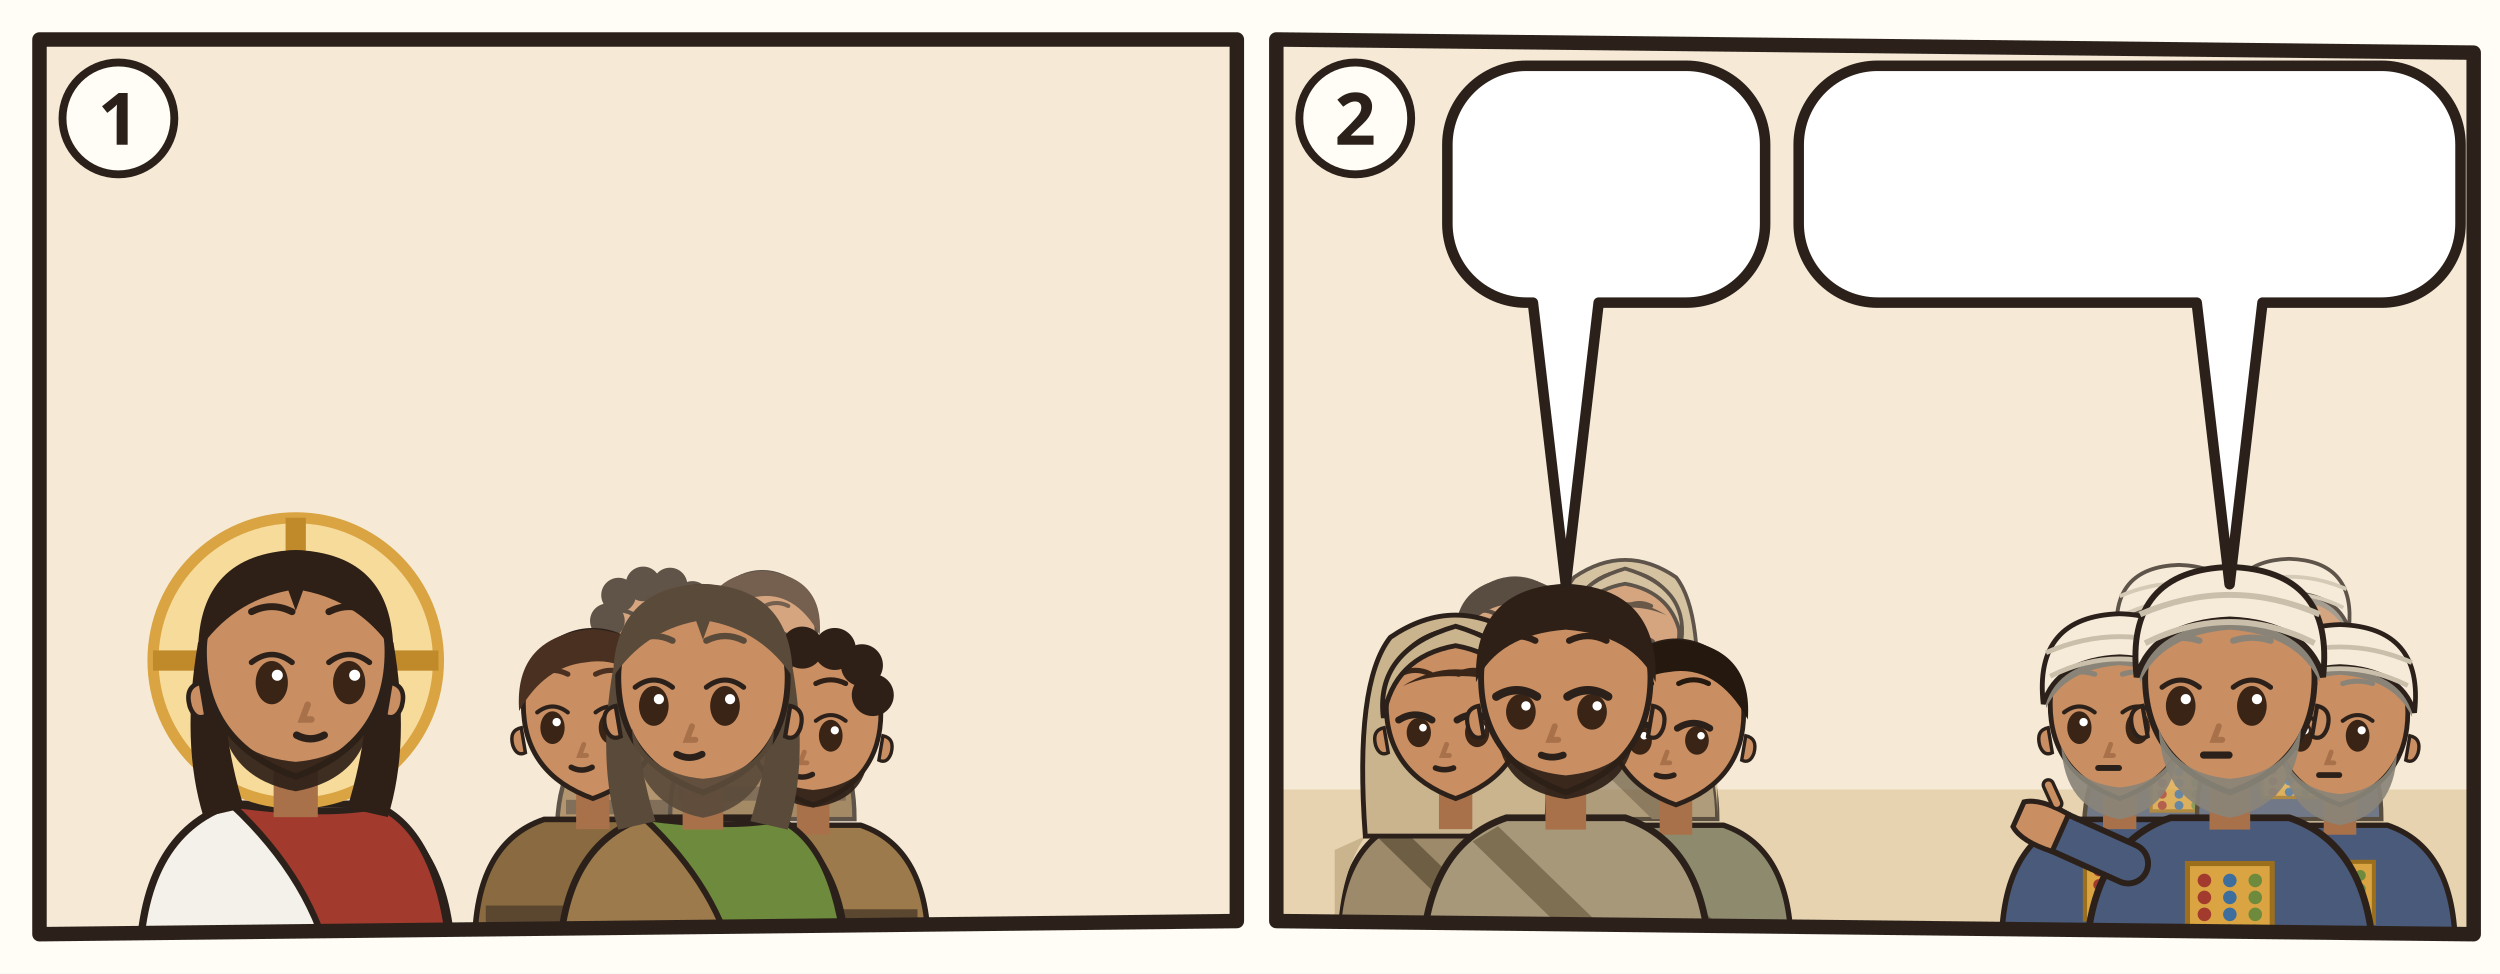
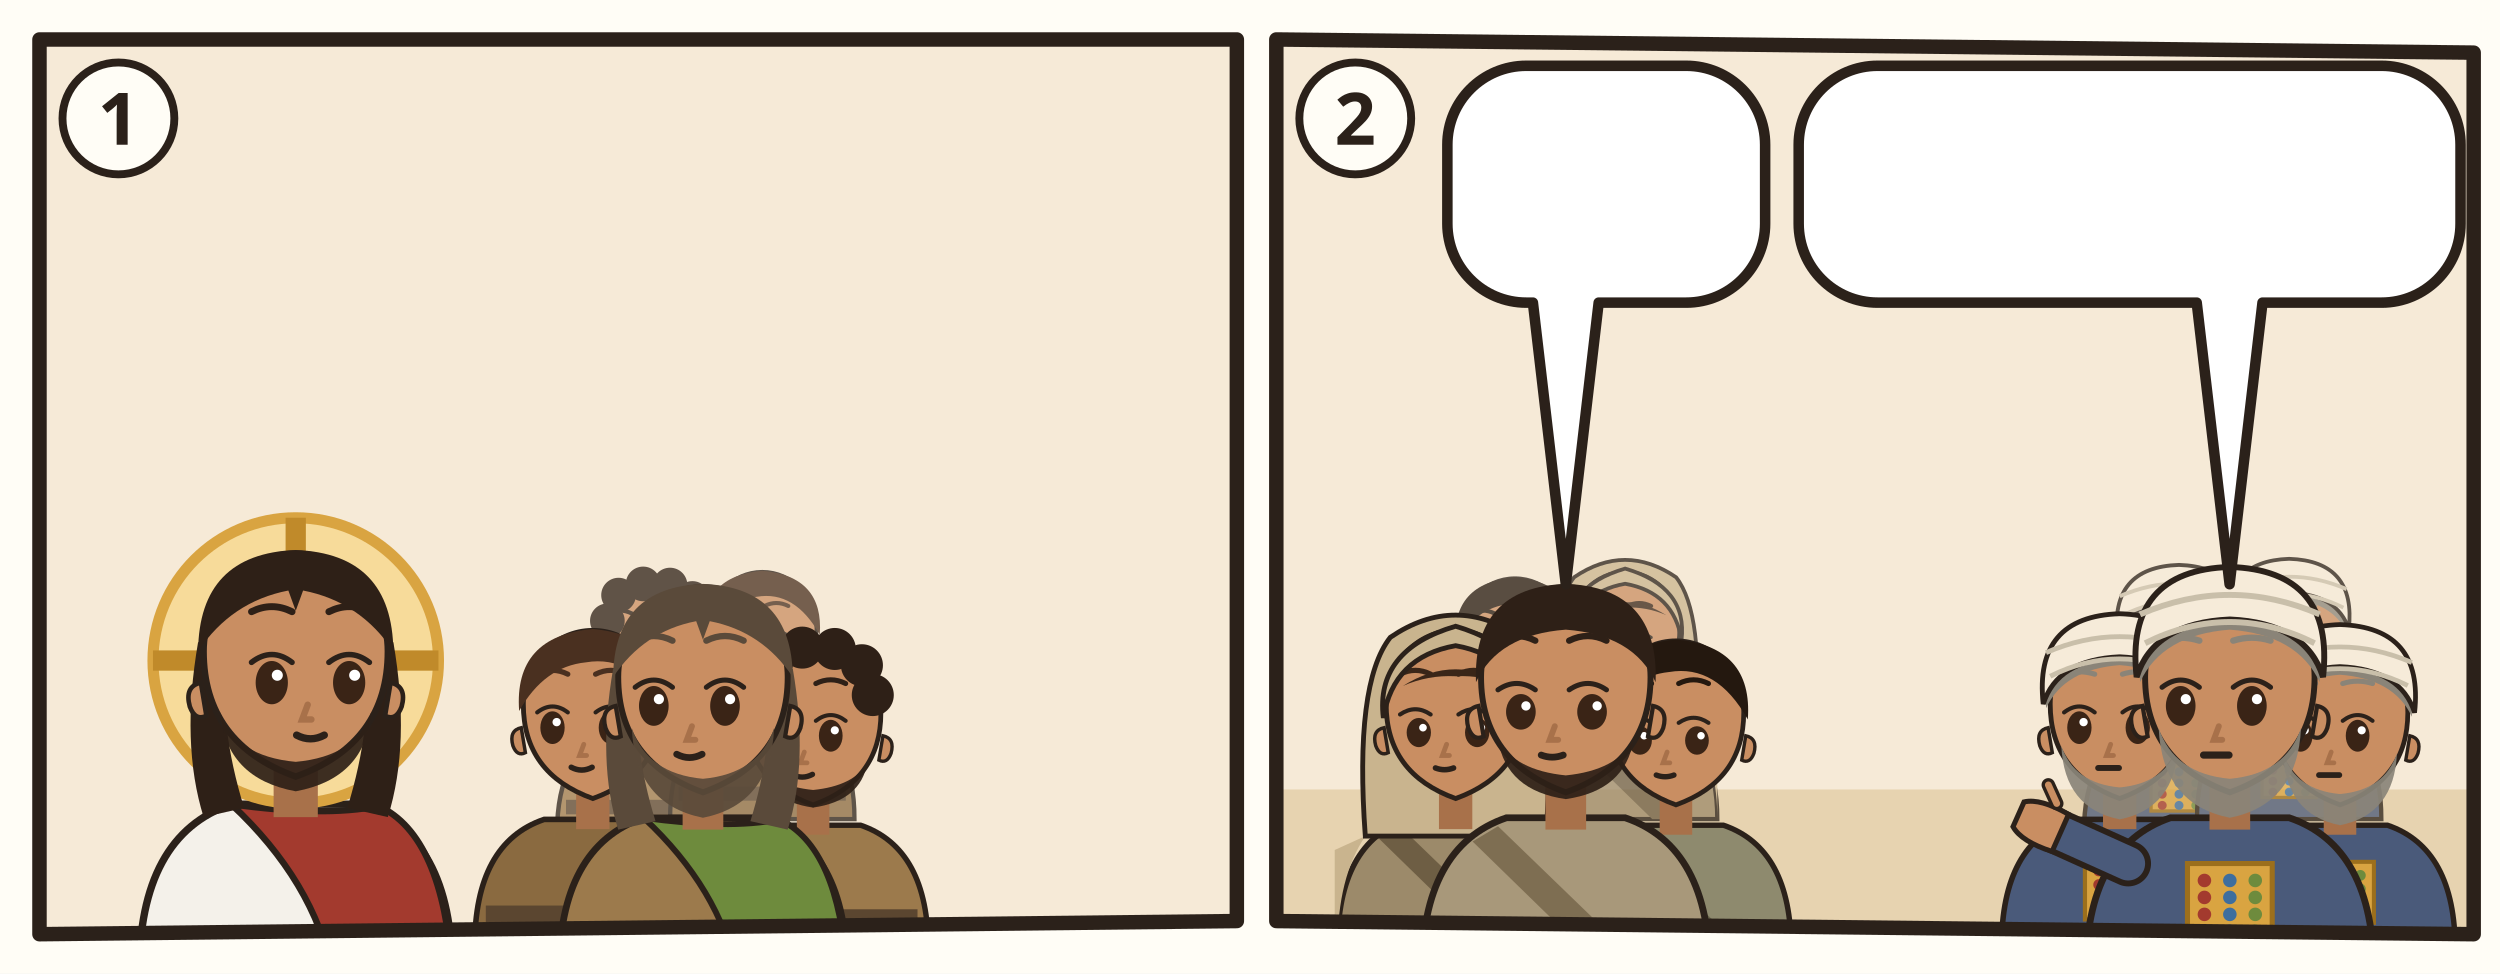
<svg xmlns="http://www.w3.org/2000/svg" viewBox="0 0 380 148">
  <rect width="380" height="148" fill="#FFFDF6" />
  <g transform="translate(4 4)">
    <clipPath id="an-cp-jhn-011-054-057-1">
      <polygon points="2,2 184,2 184,136 2,138" />
    </clipPath>
    <g clip-path="url(#an-cp-jhn-011-054-057-1)">
      <polygon points="2,2 184,2 184,136 2,138" fill="#F6EAD7" />
      <use href="#an-wueste" x="0" y="70" width="186" height="70" />
      <use href="#an-haus" x="116" y="43" width="66" height="59" opacity=".6" />
      <g transform="translate(40.95 96.4) scale(1.4)">
        <path d="M-17 34Q-17 19-7 15.6L7 15.6Q17 19 17 34z" fill="#F4F1EA" stroke="#2B211A" stroke-width=".8" />
        <path d="M-7 15.6Q3 17 9 15.8Q16 19 17 34L4 34Q2 24-7 15.6z" fill="#A33A2E" stroke="#2B211A" stroke-width=".7" />
        <circle r="15.5" fill="#F7DB9A" stroke="#D9A441" stroke-width="1.2" />
        <path d="M0-15.5v5M-15.5 0h5M15.5 0h-5" stroke="#C08A2A" stroke-width="2.2" />
        <path d="M-10.6 -2Q-12.5 9-10 17L-5.6 16Q-8.4 7-7.6-1z M10.6 -2Q12.5 9 10 17L5.6 16Q8.4 7 7.6-1z" fill="#2E2017" />
        <path d="M-2.4 11h4.8v6h-4.8z" fill="#A8714A" />
        <path d="M-10 -1Q-10 9 0 12.6Q10 9 10 -1A10 10.6 0 0 0 -10 -1z" fill="#C98E62" stroke="#2B211A" stroke-width=".7" />
        <path d="M10.3 2.4q1.8.4 1.2 2.6-.6 1.6-1.8 1z M-10.3 2.4q-1.8.4-1.2 2.6.6 1.6 1.8 1z" fill="#C98E62" stroke="#2B211A" stroke-width=".5" />
        <path d="M-8.2 5.6Q-7.6 12.8 0 14.2Q7.6 12.8 8.2 5.6Q6.6 10.4 0 11Q-6.6 10.4-8.2 5.6z" fill="#2E2017" opacity=".92" />
        <ellipse cx="-2.6" cy="2.4" rx="1.75" ry="2.35" fill="#3A2416" />
        <path d="M-4.8 0.2Q-2.6 -1.5 -0.4 0.2" fill="none" stroke="#2B211A" stroke-width=".6" stroke-linecap="round" />
        <circle cx="-2.0" cy="1.6" r=".6" fill="#FFF" />
        <ellipse cx="5.8" cy="2.4" rx="1.75" ry="2.35" fill="#3A2416" />
        <path d="M3.6 0.2Q5.8 -1.5 8.0 0.2" fill="none" stroke="#2B211A" stroke-width=".6" stroke-linecap="round" />
        <circle cx="6.4" cy="1.6" r=".6" fill="#FFF" />
        <path d="M-4.8 -5.3Q-2.6 -6.4 -0.4 -5.3M3.6 -5.3Q5.8 -6.4 8.0 -5.3" fill="none" stroke="#2E2017" stroke-width=".75" stroke-linecap="round" />
        <path d="M1.3 4.8l-.6 1.6h1" fill="none" stroke="#A8714A" stroke-width=".7" stroke-linecap="round" />
        <path d="M0.1 8.1Q1.6 8.9 3.1 8.1" fill="none" stroke="#2B211A" stroke-width=".8" stroke-linecap="round" />
        <path d="M-10.6-1Q-10.5-11.6 0-12Q10.5-11.6 10.6-1Q7-6.4 .8-7.6L0-5.4-.8-7.6Q-7-6.4-10.6-1z" fill="#2E2017" />
      </g>
      <g opacity=".75">
        <g transform="translate(95.122 93.768) scale(0.85008)">
          <path d="M-17 34Q-17 19-7 15.6L7 15.6Q17 19 17 34z" fill="#9C7A4C" stroke="#2B211A" stroke-width=".8" />
          <path d="M-15.4 28h30.8v2.6h-30.8z" fill="#5B4630" />
          <path d="M-2.4 11h4.8v6h-4.8z" fill="#A8714A" />
          <path d="M-10 -1Q-10 9 0 12.6Q10 9 10 -1A10 10.6 0 0 0 -10 -1z" fill="#C98E62" stroke="#2B211A" stroke-width=".7" />
          <path d="M10.3 2.4q1.8.4 1.2 2.6-.6 1.6-1.8 1z M-10.3 2.4q-1.8.4-1.2 2.6.6 1.6 1.8 1z" fill="#C98E62" stroke="#2B211A" stroke-width=".5" />
          <path d="M-8 6.4Q-7 12 0 13Q7 12 8 6.4Q6 9.8 0 10.4Q-6 9.8-8 6.4z" fill="#2E2017" opacity=".92" />
          <ellipse cx="-5.8" cy="2.4" rx="1.75" ry="2.35" fill="#3A2416" />
          <path d="M-8.0 0.2Q-5.8 -1.5 -3.6 0.2" fill="none" stroke="#2B211A" stroke-width=".6" stroke-linecap="round" />
          <circle cx="-5.2" cy="1.6" r=".6" fill="#FFF" />
          <ellipse cx="2.6" cy="2.4" rx="1.75" ry="2.35" fill="#3A2416" />
          <path d="M0.4 0.2Q2.6 -1.5 4.8 0.2" fill="none" stroke="#2B211A" stroke-width=".6" stroke-linecap="round" />
          <circle cx="3.2" cy="1.6" r=".6" fill="#FFF" />
          <path d="M-8.0 -5.3Q-5.8 -6.4 -3.6 -5.3M0.4 -5.3Q2.6 -6.4 4.8 -5.3" fill="none" stroke="#2E2017" stroke-width=".75" stroke-linecap="round" />
          <path d="M-1.3 4.8l-.6 1.6h1" fill="none" stroke="#A8714A" stroke-width=".7" stroke-linecap="round" />
          <path d="M-3.1 8.1Q-1.6 8.9 -0.1 8.1" fill="none" stroke="#2B211A" stroke-width=".8" stroke-linecap="round" />
          <circle cx="-8" cy="-4" r="3.1" fill="#2E2017" />
          <circle cx="-6" cy="-8.6" r="3.1" fill="#2E2017" />
          <circle cx="-1.6" cy="-10.6" r="3.1" fill="#2E2017" />
          <circle cx="3.2" cy="-10.4" r="3.1" fill="#2E2017" />
          <circle cx="7.2" cy="-8" r="3.1" fill="#2E2017" />
          <circle cx="8.8" cy="-3.6" r="3.1" fill="#2E2017" />
        </g>
        <g transform="translate(111.866 92.48) scale(0.82432)">
          <path d="M-17 34Q-17 19-7 15.6L7 15.6Q17 19 17 34z" fill="#8A6A40" stroke="#2B211A" stroke-width=".8" />
          <path d="M-15.4 28h30.8v2.6h-30.8z" fill="#5B4630" />
          <path d="M-2.4 11h4.8v6h-4.8z" fill="#A8714A" />
          <path d="M-10 -1Q-10 9 0 12.6Q10 9 10 -1A10 10.6 0 0 0 -10 -1z" fill="#C98E62" stroke="#2B211A" stroke-width=".7" />
          <path d="M10.3 2.4q1.8.4 1.2 2.6-.6 1.6-1.8 1z M-10.3 2.4q-1.8.4-1.2 2.6.6 1.6 1.8 1z" fill="#C98E62" stroke="#2B211A" stroke-width=".5" />
          <ellipse cx="-5.8" cy="2.4" rx="1.75" ry="2.35" fill="#3A2416" />
          <path d="M-8.0 0.2Q-5.8 -1.5 -3.6 0.2" fill="none" stroke="#2B211A" stroke-width=".6" stroke-linecap="round" />
          <circle cx="-5.2" cy="1.6" r=".6" fill="#FFF" />
          <ellipse cx="2.6" cy="2.4" rx="1.75" ry="2.35" fill="#3A2416" />
          <path d="M0.4 0.2Q2.6 -1.5 4.8 0.2" fill="none" stroke="#2B211A" stroke-width=".6" stroke-linecap="round" />
          <circle cx="3.2" cy="1.6" r=".6" fill="#FFF" />
          <path d="M-8.0 -5.3Q-5.8 -6.4 -3.6 -5.3M0.4 -5.3Q2.6 -6.4 4.8 -5.3" fill="none" stroke="#4A3020" stroke-width=".75" stroke-linecap="round" />
          <path d="M-1.3 4.8l-.6 1.6h1" fill="none" stroke="#A8714A" stroke-width=".7" stroke-linecap="round" />
          <path d="M-3.1 8.1Q-1.6 8.9 -0.1 8.1" fill="none" stroke="#2B211A" stroke-width=".8" stroke-linecap="round" />
          <path d="M-10.6 0Q-11.4-10.8 0-11.8Q11.4-10.8 10.6 0Q6-8.2-1-7Q-7-6.4-10.6 0z" fill="#4A3020" />
        </g>
      </g>
      <g transform="translate(86.106 104.072) scale(1.05616)">
        <path d="M-17 34Q-17 19-7 15.6L7 15.6Q17 19 17 34z" fill="#8A6A40" stroke="#2B211A" stroke-width=".8" />
        <path d="M-15.4 28h30.8v2.6h-30.8z" fill="#5B4630" />
        <path d="M-2.4 11h4.8v6h-4.8z" fill="#A8714A" />
        <path d="M-10 -1Q-10 9 0 12.6Q10 9 10 -1A10 10.6 0 0 0 -10 -1z" fill="#C98E62" stroke="#2B211A" stroke-width=".7" />
        <path d="M10.3 2.4q1.8.4 1.2 2.6-.6 1.6-1.8 1z M-10.3 2.4q-1.8.4-1.2 2.6.6 1.6 1.8 1z" fill="#C98E62" stroke="#2B211A" stroke-width=".5" />
        <ellipse cx="-5.8" cy="2.4" rx="1.75" ry="2.35" fill="#3A2416" />
        <path d="M-8.0 0.2Q-5.8 -1.5 -3.6 0.2" fill="none" stroke="#2B211A" stroke-width=".6" stroke-linecap="round" />
        <circle cx="-5.2" cy="1.6" r=".6" fill="#FFF" />
        <ellipse cx="2.6" cy="2.4" rx="1.75" ry="2.35" fill="#3A2416" />
        <path d="M0.4 0.2Q2.6 -1.5 4.8 0.2" fill="none" stroke="#2B211A" stroke-width=".6" stroke-linecap="round" />
        <circle cx="3.2" cy="1.6" r=".6" fill="#FFF" />
        <path d="M-8.0 -5.3Q-5.8 -6.4 -3.6 -5.3M0.4 -5.3Q2.6 -6.4 4.8 -5.3" fill="none" stroke="#4A3020" stroke-width=".75" stroke-linecap="round" />
        <path d="M-1.3 4.8l-.6 1.6h1" fill="none" stroke="#A8714A" stroke-width=".7" stroke-linecap="round" />
        <path d="M-3.1 8.1Q-1.6 8.9 -0.1 8.1" fill="none" stroke="#2B211A" stroke-width=".8" stroke-linecap="round" />
        <path d="M-10.6 0Q-11.4-10.8 0-11.8Q11.4-10.8 10.6 0Q6-8.2-1-7Q-7-6.4-10.6 0z" fill="#4A3020" />
      </g>
      <g transform="translate(119.594 105.36) scale(1.0304)">
        <path d="M-17 34Q-17 19-7 15.6L7 15.6Q17 19 17 34z" fill="#9C7A4C" stroke="#2B211A" stroke-width=".8" />
        <path d="M-15.4 28h30.8v2.6h-30.8z" fill="#5B4630" />
        <path d="M-2.4 11h4.8v6h-4.8z" fill="#A8714A" />
        <path d="M-10 -1Q-10 9 0 12.6Q10 9 10 -1A10 10.6 0 0 0 -10 -1z" fill="#C98E62" stroke="#2B211A" stroke-width=".7" />
        <path d="M10.3 2.4q1.8.4 1.2 2.6-.6 1.6-1.8 1z M-10.3 2.4q-1.8.4-1.2 2.6.6 1.6 1.8 1z" fill="#C98E62" stroke="#2B211A" stroke-width=".5" />
        <path d="M-8 6.4Q-7 12 0 13Q7 12 8 6.4Q6 9.8 0 10.4Q-6 9.8-8 6.4z" fill="#2E2017" opacity=".92" />
        <ellipse cx="-5.8" cy="2.4" rx="1.75" ry="2.35" fill="#3A2416" />
        <path d="M-8.0 0.2Q-5.8 -1.5 -3.6 0.2" fill="none" stroke="#2B211A" stroke-width=".6" stroke-linecap="round" />
        <circle cx="-5.2" cy="1.6" r=".6" fill="#FFF" />
        <ellipse cx="2.6" cy="2.4" rx="1.75" ry="2.35" fill="#3A2416" />
        <path d="M0.4 0.2Q2.6 -1.5 4.8 0.2" fill="none" stroke="#2B211A" stroke-width=".6" stroke-linecap="round" />
        <circle cx="3.2" cy="1.6" r=".6" fill="#FFF" />
        <path d="M-8.0 -5.3Q-5.8 -6.4 -3.6 -5.3M0.4 -5.3Q2.6 -6.4 4.8 -5.3" fill="none" stroke="#2E2017" stroke-width=".75" stroke-linecap="round" />
        <path d="M-1.3 4.8l-.6 1.6h1" fill="none" stroke="#A8714A" stroke-width=".7" stroke-linecap="round" />
        <path d="M-3.1 8.1Q-1.6 8.9 -0.1 8.1" fill="none" stroke="#2B211A" stroke-width=".8" stroke-linecap="round" />
        <circle cx="-8" cy="-4" r="3.1" fill="#2E2017" />
        <circle cx="-6" cy="-8.6" r="3.1" fill="#2E2017" />
        <circle cx="-1.6" cy="-10.6" r="3.1" fill="#2E2017" />
        <circle cx="3.2" cy="-10.4" r="3.1" fill="#2E2017" />
        <circle cx="7.2" cy="-8" r="3.1" fill="#2E2017" />
        <circle cx="8.8" cy="-3.6" r="3.1" fill="#2E2017" />
      </g>
      <g transform="translate(102.85 100.208) scale(1.288)">
        <path d="M-17 34Q-17 19-7 15.6L7 15.6Q17 19 17 34z" fill="#9C7A4C" stroke="#2B211A" stroke-width=".8" />
        <path d="M-7 15.6Q3 17 9 15.8Q16 19 17 34L4 34Q2 24-7 15.6z" fill="#6E8B3D" stroke="#2B211A" stroke-width=".7" />
        <path d="M-10.6 -2Q-12.5 9-10 17L-5.6 16Q-8.4 7-7.6-1z M10.6 -2Q12.5 9 10 17L5.6 16Q8.4 7 7.6-1z" fill="#5A4A3A" />
        <path d="M-2.4 11h4.8v6h-4.8z" fill="#A8714A" />
        <path d="M-10 -1Q-10 9 0 12.6Q10 9 10 -1A10 10.6 0 0 0 -10 -1z" fill="#C98E62" stroke="#2B211A" stroke-width=".7" />
        <path d="M10.3 2.4q1.8.4 1.2 2.6-.6 1.6-1.8 1z M-10.3 2.4q-1.8.4-1.2 2.6.6 1.6 1.8 1z" fill="#C98E62" stroke="#2B211A" stroke-width=".5" />
        <path d="M-8.4 5Q-8 14 0 15.6Q8 14 8.4 5Q6.6 10.4 0 11Q-6.6 10.4-8.4 5z" fill="#5A4A3A" opacity=".92" />
        <ellipse cx="-5.8" cy="2.4" rx="1.75" ry="2.35" fill="#3A2416" />
        <path d="M-8.0 0.2Q-5.8 -1.5 -3.6 0.2" fill="none" stroke="#2B211A" stroke-width=".6" stroke-linecap="round" />
        <circle cx="-5.2" cy="1.6" r=".6" fill="#FFF" />
        <ellipse cx="2.6" cy="2.4" rx="1.75" ry="2.35" fill="#3A2416" />
        <path d="M0.4 0.2Q2.6 -1.5 4.8 0.2" fill="none" stroke="#2B211A" stroke-width=".6" stroke-linecap="round" />
        <circle cx="3.2" cy="1.6" r=".6" fill="#FFF" />
        <path d="M-8.0 -5.3Q-5.8 -6.4 -3.6 -5.3M0.4 -5.3Q2.6 -6.4 4.8 -5.3" fill="none" stroke="#5A4A3A" stroke-width=".75" stroke-linecap="round" />
        <path d="M-1.3 4.8l-.6 1.6h1" fill="none" stroke="#A8714A" stroke-width=".7" stroke-linecap="round" />
        <path d="M-3.1 8.1Q-1.6 8.9 -0.1 8.1" fill="none" stroke="#2B211A" stroke-width=".8" stroke-linecap="round" />
        <path d="M-10.6-1Q-10.5-11.6 0-12Q10.5-11.6 10.6-1Q7-6.4 .8-7.6L0-5.4-.8-7.6Q-7-6.4-10.6-1z" fill="#5A4A3A" />
      </g>
    </g>
    <polygon points="2,2 184,2 184,136 2,138" fill="none" stroke="#2B211A" stroke-width="2.2" stroke-linejoin="round" />
    <circle cx="14" cy="14" r="8.5" fill="#FFFDF6" stroke="#2B211A" stroke-width="1.2" />
    <text x="14" y="18" text-anchor="middle" font-family="sans-serif" font-size="11" font-weight="700" fill="#2B211A">1</text>
  </g>
  <g transform="translate(192 4)">
    <clipPath id="an-cp-jhn-011-054-057-2">
      <polygon points="2,2 184,4 184,138 2,136" />
    </clipPath>
    <g clip-path="url(#an-cp-jhn-011-054-057-2)">
      <polygon points="2,2 184,4 184,138 2,136" fill="#F6EAD7" />
      <path d="M0 116h186v24H0z" fill="#E7D3B0" />
      <use href="#an-tempel" x="4" y="51" width="92" height="69" opacity=".6" />
      <g opacity=".75">
        <g transform="translate(38.272 93.768) scale(0.85008)">
          <path d="M-17 34Q-17 19-7 15.6L7 15.6Q17 19 17 34z" fill="#8E8A6E" stroke="#2B211A" stroke-width=".8" />
          <path d="M-8 16.6L10 34h-5L-11 18.4z" fill="#6A664C" />
          <path d="M-2.4 11h4.8v6h-4.8z" fill="#A8714A" />
          <path d="M-10 -1Q-10 9 0 12.6Q10 9 10 -1A10 10.6 0 0 0 -10 -1z" fill="#C98E62" stroke="#2B211A" stroke-width=".7" />
          <path d="M10.3 2.4q1.8.4 1.2 2.6-.6 1.6-1.8 1z M-10.3 2.4q-1.8.4-1.2 2.6.6 1.6 1.8 1z" fill="#C98E62" stroke="#2B211A" stroke-width=".5" />
          <ellipse cx="-5.3" cy="3.1" rx="1.75" ry="2.1" fill="#3A2416" />
-           <path d="M-8.2 1.3Q-5.8 -0.2 -3.4 1.3" fill="none" stroke="#2B211A" stroke-width="1" stroke-linecap="round" />
+           <path d="M-8.0 0.5Q-5.8 -1.0 -3.6 0.5" fill="none" stroke="#2B211A" stroke-width=".6" stroke-linecap="round" />
          <circle cx="-4.7" cy="2.4" r=".55" fill="#FFF" />
          <ellipse cx="3.1" cy="3.1" rx="1.75" ry="2.1" fill="#3A2416" />
-           <path d="M0.2 1.3Q2.6 -0.2 5.0 1.3" fill="none" stroke="#2B211A" stroke-width="1" stroke-linecap="round" />
+           <path d="M0.4 0.5Q2.6 -1.0 4.8 0.5" fill="none" stroke="#2B211A" stroke-width=".6" stroke-linecap="round" />
          <circle cx="3.7" cy="2.4" r=".55" fill="#FFF" />
          <path d="M-8.0 -5.3Q-5.8 -6.4 -3.6 -5.3M0.4 -5.3Q2.6 -6.4 4.8 -5.3" fill="none" stroke="#24180F" stroke-width=".75" stroke-linecap="round" />
          <path d="M-1.3 4.8l-.6 1.6h1" fill="none" stroke="#A8714A" stroke-width=".7" stroke-linecap="round" />
          <path d="M-2.9 8.2Q-1.6 8.7 -0.3 8.2" fill="none" stroke="#2B211A" stroke-width=".8" stroke-linecap="round" />
          <path d="M-10.6 0Q-11.4-10.8 0-11.8Q11.4-10.8 10.6 0Q6-8.2-1-7Q-7-6.4-10.6 0z" fill="#24180F" />
        </g>
        <g transform="translate(55.016 92.48) scale(0.82432)">
          <path d="M-17 34Q-17 19-7 15.6L7 15.6Q17 19 17 34z" fill="#9C8A6A" stroke="#2B211A" stroke-width=".8" />
          <path d="M-13 18Q-17 24-17 34h-.4V20zM13 18Q17 24 17 34V20z" fill="#C9B48E" />
          <path d="M-8 16.6L10 34h-5L-11 18.4z" fill="#6E5E44" />
          <path d="M-13 18Q-14.6-4-9.4-10.6Q0-17 9.4-10.6Q14.6-4 13 18z" fill="#C9B48E" stroke="#2B211A" stroke-width=".7" />
          <path d="M-2.4 11h4.8v6h-4.8z" fill="#A8714A" />
          <path d="M-10 -1Q-10 9 0 12.6Q10 9 10 -1A10 10.6 0 0 0 -10 -1z" fill="#C98E62" stroke="#2B211A" stroke-width=".7" />
          <path d="M10.3 2.4q1.8.4 1.2 2.6-.6 1.6-1.8 1z M-10.3 2.4q-1.8.4-1.2 2.6.6 1.6 1.8 1z" fill="#C98E62" stroke="#2B211A" stroke-width=".5" />
          <ellipse cx="-5.3" cy="3.1" rx="1.75" ry="2.1" fill="#3A2416" />
-           <path d="M-8.2 1.3Q-5.8 -0.2 -3.4 1.3" fill="none" stroke="#2B211A" stroke-width="1" stroke-linecap="round" />
+           <path d="M-8.0 0.5Q-5.8 -1.0 -3.6 0.5" fill="none" stroke="#2B211A" stroke-width=".6" stroke-linecap="round" />
          <circle cx="-4.7" cy="2.4" r=".55" fill="#FFF" />
          <ellipse cx="3.1" cy="3.1" rx="1.75" ry="2.1" fill="#3A2416" />
-           <path d="M0.2 1.3Q2.6 -0.2 5.0 1.3" fill="none" stroke="#2B211A" stroke-width="1" stroke-linecap="round" />
+           <path d="M0.4 0.5Q2.6 -1.0 4.8 0.5" fill="none" stroke="#2B211A" stroke-width=".6" stroke-linecap="round" />
          <circle cx="3.7" cy="2.4" r=".55" fill="#FFF" />
          <path d="M-8.0 -5.3Q-5.8 -6.4 -3.6 -5.3M0.4 -5.3Q2.6 -6.4 4.8 -5.3" fill="none" stroke="#3A2618" stroke-width=".75" stroke-linecap="round" />
          <path d="M-1.3 4.8l-.6 1.6h1" fill="none" stroke="#A8714A" stroke-width=".7" stroke-linecap="round" />
          <path d="M-2.9 8.2Q-1.6 8.7 -0.3 8.2" fill="none" stroke="#2B211A" stroke-width=".8" stroke-linecap="round" />
          <path d="M-7.6-3.6Q0-8.4 7.6-3.6Q4-5.2 0-5Q-4-5.2-7.6-3.6z" fill="#3A2618" />
          <path d="M-10.4 1Q-11.6-8.8 0-12.2Q11.6-8.8 10.4 1Q9-7.8 0-9.4Q-9-7.8-10.4 1z" fill="#C9B48E" stroke="#2B211A" stroke-width=".7" />
        </g>
      </g>
      <g transform="translate(29.256 104.072) scale(1.05616)">
        <path d="M-17 34Q-17 19-7 15.6L7 15.6Q17 19 17 34z" fill="#9C8A6A" stroke="#2B211A" stroke-width=".8" />
        <path d="M-13 18Q-17 24-17 34h-.4V20zM13 18Q17 24 17 34V20z" fill="#C9B48E" />
        <path d="M-8 16.6L10 34h-5L-11 18.4z" fill="#6E5E44" />
        <path d="M-13 18Q-14.6-4-9.4-10.6Q0-17 9.4-10.6Q14.6-4 13 18z" fill="#C9B48E" stroke="#2B211A" stroke-width=".7" />
        <path d="M-2.4 11h4.8v6h-4.8z" fill="#A8714A" />
        <path d="M-10 -1Q-10 9 0 12.6Q10 9 10 -1A10 10.6 0 0 0 -10 -1z" fill="#C98E62" stroke="#2B211A" stroke-width=".7" />
        <path d="M10.3 2.4q1.8.4 1.2 2.6-.6 1.6-1.8 1z M-10.3 2.4q-1.8.4-1.2 2.6.6 1.6 1.8 1z" fill="#C98E62" stroke="#2B211A" stroke-width=".5" />
        <ellipse cx="-5.3" cy="3.1" rx="1.75" ry="2.1" fill="#3A2416" />
-         <path d="M-8.2 1.3Q-5.8 -0.2 -3.4 1.3" fill="none" stroke="#2B211A" stroke-width="1" stroke-linecap="round" />
+         <path d="M-8.0 0.5Q-5.8 -1.0 -3.6 0.5" fill="none" stroke="#2B211A" stroke-width=".6" stroke-linecap="round" />
        <circle cx="-4.7" cy="2.4" r=".55" fill="#FFF" />
        <ellipse cx="3.1" cy="3.1" rx="1.75" ry="2.1" fill="#3A2416" />
-         <path d="M0.2 1.3Q2.6 -0.2 5.0 1.3" fill="none" stroke="#2B211A" stroke-width="1" stroke-linecap="round" />
+         <path d="M0.4 0.5Q2.6 -1.0 4.8 0.5" fill="none" stroke="#2B211A" stroke-width=".6" stroke-linecap="round" />
        <circle cx="3.7" cy="2.4" r=".55" fill="#FFF" />
        <path d="M-8.0 -5.3Q-5.8 -6.4 -3.6 -5.3M0.4 -5.3Q2.6 -6.4 4.8 -5.3" fill="none" stroke="#3A2618" stroke-width=".75" stroke-linecap="round" />
        <path d="M-1.3 4.8l-.6 1.6h1" fill="none" stroke="#A8714A" stroke-width=".7" stroke-linecap="round" />
        <path d="M-2.9 8.2Q-1.6 8.7 -0.3 8.2" fill="none" stroke="#2B211A" stroke-width=".8" stroke-linecap="round" />
        <path d="M-7.6-3.6Q0-8.4 7.6-3.6Q4-5.2 0-5Q-4-5.2-7.6-3.6z" fill="#3A2618" />
        <path d="M-10.4 1Q-11.6-8.8 0-12.2Q11.6-8.8 10.4 1Q9-7.8 0-9.4Q-9-7.8-10.4 1z" fill="#C9B48E" stroke="#2B211A" stroke-width=".7" />
      </g>
      <g transform="translate(62.744 105.36) scale(1.0304)">
        <path d="M-17 34Q-17 19-7 15.6L7 15.6Q17 19 17 34z" fill="#8E8A6E" stroke="#2B211A" stroke-width=".8" />
        <path d="M-8 16.6L10 34h-5L-11 18.4z" fill="#6A664C" />
        <path d="M-2.4 11h4.8v6h-4.8z" fill="#A8714A" />
        <path d="M-10 -1Q-10 9 0 12.6Q10 9 10 -1A10 10.6 0 0 0 -10 -1z" fill="#C98E62" stroke="#2B211A" stroke-width=".7" />
        <path d="M10.3 2.4q1.8.4 1.2 2.6-.6 1.6-1.8 1z M-10.3 2.4q-1.8.4-1.2 2.6.6 1.6 1.8 1z" fill="#C98E62" stroke="#2B211A" stroke-width=".5" />
        <ellipse cx="-5.3" cy="3.1" rx="1.75" ry="2.1" fill="#3A2416" />
-         <path d="M-8.2 1.3Q-5.8 -0.2 -3.4 1.3" fill="none" stroke="#2B211A" stroke-width="1" stroke-linecap="round" />
+         <path d="M-8.0 0.5Q-5.8 -1.0 -3.6 0.5" fill="none" stroke="#2B211A" stroke-width=".6" stroke-linecap="round" />
        <circle cx="-4.7" cy="2.4" r=".55" fill="#FFF" />
        <ellipse cx="3.1" cy="3.1" rx="1.75" ry="2.1" fill="#3A2416" />
-         <path d="M0.2 1.3Q2.6 -0.2 5.0 1.3" fill="none" stroke="#2B211A" stroke-width="1" stroke-linecap="round" />
+         <path d="M0.4 0.5Q2.6 -1.0 4.8 0.5" fill="none" stroke="#2B211A" stroke-width=".6" stroke-linecap="round" />
        <circle cx="3.7" cy="2.4" r=".55" fill="#FFF" />
        <path d="M-8.0 -5.3Q-5.8 -6.4 -3.6 -5.3M0.4 -5.3Q2.6 -6.4 4.8 -5.3" fill="none" stroke="#24180F" stroke-width=".75" stroke-linecap="round" />
        <path d="M-1.3 4.8l-.6 1.6h1" fill="none" stroke="#A8714A" stroke-width=".7" stroke-linecap="round" />
        <path d="M-2.9 8.2Q-1.6 8.7 -0.3 8.2" fill="none" stroke="#2B211A" stroke-width=".8" stroke-linecap="round" />
        <path d="M-10.6 0Q-11.4-10.8 0-11.8Q11.4-10.8 10.6 0Q6-8.2-1-7Q-7-6.4-10.6 0z" fill="#24180F" />
      </g>
      <g transform="translate(46 100.208) scale(1.288)">
        <path d="M-17 34Q-17 19-7 15.6L7 15.6Q17 19 17 34z" fill="#A8987A" stroke="#2B211A" stroke-width=".8" />
        <path d="M-8 16.6L10 34h-5L-11 18.4z" fill="#7E6E52" />
        <path d="M-2.4 11h4.8v6h-4.8z" fill="#A8714A" />
        <path d="M-10 -1Q-10 9 0 12.6Q10 9 10 -1A10 10.6 0 0 0 -10 -1z" fill="#C98E62" stroke="#2B211A" stroke-width=".7" />
        <path d="M10.3 2.4q1.8.4 1.2 2.6-.6 1.6-1.8 1z M-10.3 2.4q-1.8.4-1.2 2.6.6 1.6 1.8 1z" fill="#C98E62" stroke="#2B211A" stroke-width=".5" />
        <path d="M-8 6.4Q-7 12.4 0 13.4Q7 12.4 8 6.4Q6 10 0 10.6Q-6 10-8 6.4z" fill="#2E2017" opacity=".92" />
        <ellipse cx="-5.3" cy="3.1" rx="1.75" ry="2.1" fill="#3A2416" />
-         <path d="M-8.2 1.3Q-5.8 -0.2 -3.4 1.3" fill="none" stroke="#2B211A" stroke-width="1" stroke-linecap="round" />
+         <path d="M-8.0 0.5Q-5.8 -1.0 -3.6 0.5" fill="none" stroke="#2B211A" stroke-width=".6" stroke-linecap="round" />
        <circle cx="-4.7" cy="2.4" r=".55" fill="#FFF" />
        <ellipse cx="3.1" cy="3.1" rx="1.75" ry="2.1" fill="#3A2416" />
-         <path d="M0.2 1.3Q2.6 -0.2 5.0 1.3" fill="none" stroke="#2B211A" stroke-width="1" stroke-linecap="round" />
+         <path d="M0.4 0.5Q2.6 -1.0 4.8 0.5" fill="none" stroke="#2B211A" stroke-width=".6" stroke-linecap="round" />
        <circle cx="3.7" cy="2.4" r=".55" fill="#FFF" />
        <path d="M-8.0 -5.3Q-5.8 -6.4 -3.6 -5.3M0.4 -5.3Q2.6 -6.4 4.8 -5.3" fill="none" stroke="#2E2017" stroke-width=".75" stroke-linecap="round" />
        <path d="M-1.3 4.8l-.6 1.6h1" fill="none" stroke="#A8714A" stroke-width=".7" stroke-linecap="round" />
        <path d="M-2.9 8.2Q-1.6 8.7 -0.3 8.2" fill="none" stroke="#2B211A" stroke-width=".8" stroke-linecap="round" />
        <path d="M-10.6-.4Q-11-11.6 0-12Q11-11.6 10.6-.4Q8-6 0-6.6Q-8-6-10.6-.4z" fill="#2E2017" />
      </g>
      <g opacity=".75">
        <g transform="translate(139.208 93.768) scale(0.85008)">
          <path d="M-17 34Q-17 19-7 15.6L7 15.6Q17 19 17 34z" fill="#4A5A7A" stroke="#2B211A" stroke-width=".8" />
          <path d="M-5 21h10v9h-10z" fill="#D9A441" stroke="#9C6F1C" stroke-width=".6" />
          <circle cx="-3" cy="23" r=".8" fill="#A33A2E" />
          <circle cx="0" cy="23" r=".8" fill="#3E6E9E" />
          <circle cx="3" cy="23" r=".8" fill="#6E8B3D" />
          <circle cx="-3" cy="25" r=".8" fill="#A33A2E" />
          <circle cx="0" cy="25" r=".8" fill="#3E6E9E" />
          <circle cx="3" cy="25" r=".8" fill="#6E8B3D" />
          <circle cx="-3" cy="27" r=".8" fill="#A33A2E" />
          <circle cx="0" cy="27" r=".8" fill="#3E6E9E" />
          <circle cx="3" cy="27" r=".8" fill="#6E8B3D" />
          <circle cx="-3" cy="29" r=".8" fill="#A33A2E" />
          <circle cx="0" cy="29" r=".8" fill="#3E6E9E" />
          <circle cx="3" cy="29" r=".8" fill="#6E8B3D" />
          <path d="M-2.4 11h4.8v6h-4.8z" fill="#A8714A" />
          <path d="M-10 -1Q-10 9 0 12.6Q10 9 10 -1A10 10.6 0 0 0 -10 -1z" fill="#C98E62" stroke="#2B211A" stroke-width=".7" />
          <path d="M10.3 2.4q1.8.4 1.2 2.6-.6 1.6-1.8 1z M-10.3 2.4q-1.8.4-1.2 2.6.6 1.6 1.8 1z" fill="#C98E62" stroke="#2B211A" stroke-width=".5" />
          <path d="M-8.4 5Q-8 14 0 15.6Q8 14 8.4 5Q6.6 10.4 0 11Q-6.6 10.4-8.4 5z" fill="#8A8478" opacity=".92" />
          <ellipse cx="-5.8" cy="2.4" rx="1.75" ry="2.35" fill="#3A2416" />
          <path d="M-8.0 0.2Q-5.8 -1.5 -3.6 0.2" fill="none" stroke="#2B211A" stroke-width=".6" stroke-linecap="round" />
          <circle cx="-5.2" cy="1.6" r=".6" fill="#FFF" />
          <ellipse cx="2.6" cy="2.4" rx="1.75" ry="2.35" fill="#3A2416" />
          <path d="M0.4 0.2Q2.6 -1.5 4.8 0.2" fill="none" stroke="#2B211A" stroke-width=".6" stroke-linecap="round" />
          <circle cx="3.2" cy="1.6" r=".6" fill="#FFF" />
          <path d="M-8.0 -5.3Q-5.8 -6.0 -3.6 -5.3M0.4 -5.3Q2.6 -6.0 4.8 -5.3" fill="none" stroke="#8A8478" stroke-width=".75" stroke-linecap="round" />
          <path d="M-1.3 4.8l-.6 1.6h1" fill="none" stroke="#A8714A" stroke-width=".7" stroke-linecap="round" />
          <path d="M-3.1 8.2h3" stroke="#2B211A" stroke-width=".85" stroke-linecap="round" />
          <path d="M-10.6-.4Q-11-11.6 0-12Q11-11.6 10.6-.4Q8-6 0-6.6Q-8-6-10.6-.4z" fill="#8A8478" />
          <path d="M-11-1Q-12.4-13.6 0-14Q12.4-13.6 11-1Q9-7.4 0-7.8Q-9-7.4-11-1z" fill="#F6EBD9" stroke="#2B211A" stroke-width=".7" />
          <path d="M-10-5Q0-10 10-5M-10.6-8.4Q0-13 10.6-8.4" fill="none" stroke="#C9BFAA" stroke-width=".7" />
        </g>
        <g transform="translate(155.952 92.48) scale(0.82432)">
          <path d="M-17 34Q-17 19-7 15.6L7 15.6Q17 19 17 34z" fill="#4A5A7A" stroke="#2B211A" stroke-width=".8" />
          <path d="M-5 21h10v9h-10z" fill="#D9A441" stroke="#9C6F1C" stroke-width=".6" />
          <circle cx="-3" cy="23" r=".8" fill="#A33A2E" />
          <circle cx="0" cy="23" r=".8" fill="#3E6E9E" />
          <circle cx="3" cy="23" r=".8" fill="#6E8B3D" />
          <circle cx="-3" cy="25" r=".8" fill="#A33A2E" />
          <circle cx="0" cy="25" r=".8" fill="#3E6E9E" />
          <circle cx="3" cy="25" r=".8" fill="#6E8B3D" />
          <circle cx="-3" cy="27" r=".8" fill="#A33A2E" />
          <circle cx="0" cy="27" r=".8" fill="#3E6E9E" />
          <circle cx="3" cy="27" r=".8" fill="#6E8B3D" />
          <circle cx="-3" cy="29" r=".8" fill="#A33A2E" />
          <circle cx="0" cy="29" r=".8" fill="#3E6E9E" />
          <circle cx="3" cy="29" r=".8" fill="#6E8B3D" />
          <path d="M-2.4 11h4.8v6h-4.8z" fill="#A8714A" />
          <path d="M-10 -1Q-10 9 0 12.6Q10 9 10 -1A10 10.6 0 0 0 -10 -1z" fill="#C98E62" stroke="#2B211A" stroke-width=".7" />
          <path d="M10.3 2.4q1.8.4 1.2 2.6-.6 1.6-1.8 1z M-10.3 2.4q-1.8.4-1.2 2.6.6 1.6 1.8 1z" fill="#C98E62" stroke="#2B211A" stroke-width=".5" />
          <path d="M-8.4 5Q-8 14 0 15.6Q8 14 8.4 5Q6.6 10.4 0 11Q-6.6 10.4-8.4 5z" fill="#8A8478" opacity=".92" />
          <ellipse cx="-5.8" cy="2.4" rx="1.75" ry="2.35" fill="#3A2416" />
          <path d="M-8.0 0.2Q-5.8 -1.5 -3.6 0.2" fill="none" stroke="#2B211A" stroke-width=".6" stroke-linecap="round" />
          <circle cx="-5.2" cy="1.6" r=".6" fill="#FFF" />
          <ellipse cx="2.6" cy="2.4" rx="1.75" ry="2.35" fill="#3A2416" />
          <path d="M0.4 0.2Q2.6 -1.5 4.8 0.2" fill="none" stroke="#2B211A" stroke-width=".6" stroke-linecap="round" />
          <circle cx="3.2" cy="1.6" r=".6" fill="#FFF" />
          <path d="M-8.0 -5.3Q-5.8 -6.0 -3.6 -5.3M0.4 -5.3Q2.6 -6.0 4.8 -5.3" fill="none" stroke="#8A8478" stroke-width=".75" stroke-linecap="round" />
          <path d="M-1.3 4.8l-.6 1.6h1" fill="none" stroke="#A8714A" stroke-width=".7" stroke-linecap="round" />
          <path d="M-3.1 8.2h3" stroke="#2B211A" stroke-width=".85" stroke-linecap="round" />
          <path d="M-10.6-.4Q-11-11.6 0-12Q11-11.6 10.6-.4Q8-6 0-6.6Q-8-6-10.6-.4z" fill="#8A8478" />
          <path d="M-11-1Q-12.4-13.6 0-14Q12.4-13.6 11-1Q9-7.4 0-7.8Q-9-7.4-11-1z" fill="#F6EBD9" stroke="#2B211A" stroke-width=".7" />
          <path d="M-10-5Q0-10 10-5M-10.6-8.4Q0-13 10.6-8.4" fill="none" stroke="#C9BFAA" stroke-width=".7" />
        </g>
      </g>
      <g transform="translate(130.192 104.072) scale(1.05616)">
        <path d="M-17 34Q-17 19-7 15.6L7 15.6Q17 19 17 34z" fill="#4A5A7A" stroke="#2B211A" stroke-width=".8" />
        <path d="M-5 21h10v9h-10z" fill="#D9A441" stroke="#9C6F1C" stroke-width=".6" />
        <circle cx="-3" cy="23" r=".8" fill="#A33A2E" />
        <circle cx="0" cy="23" r=".8" fill="#3E6E9E" />
        <circle cx="3" cy="23" r=".8" fill="#6E8B3D" />
        <circle cx="-3" cy="25" r=".8" fill="#A33A2E" />
        <circle cx="0" cy="25" r=".8" fill="#3E6E9E" />
        <circle cx="3" cy="25" r=".8" fill="#6E8B3D" />
        <circle cx="-3" cy="27" r=".8" fill="#A33A2E" />
        <circle cx="0" cy="27" r=".8" fill="#3E6E9E" />
        <circle cx="3" cy="27" r=".8" fill="#6E8B3D" />
        <circle cx="-3" cy="29" r=".8" fill="#A33A2E" />
        <circle cx="0" cy="29" r=".8" fill="#3E6E9E" />
        <circle cx="3" cy="29" r=".8" fill="#6E8B3D" />
        <path d="M-2.4 11h4.8v6h-4.8z" fill="#A8714A" />
        <path d="M-10 -1Q-10 9 0 12.6Q10 9 10 -1A10 10.6 0 0 0 -10 -1z" fill="#C98E62" stroke="#2B211A" stroke-width=".7" />
        <path d="M10.3 2.4q1.8.4 1.2 2.6-.6 1.6-1.8 1z M-10.3 2.4q-1.8.4-1.2 2.6.6 1.6 1.8 1z" fill="#C98E62" stroke="#2B211A" stroke-width=".5" />
        <path d="M-8.4 5Q-8 14 0 15.6Q8 14 8.4 5Q6.6 10.4 0 11Q-6.6 10.4-8.4 5z" fill="#8A8478" opacity=".92" />
        <ellipse cx="-5.8" cy="2.4" rx="1.75" ry="2.35" fill="#3A2416" />
        <path d="M-8.0 0.2Q-5.8 -1.5 -3.6 0.2" fill="none" stroke="#2B211A" stroke-width=".6" stroke-linecap="round" />
        <circle cx="-5.2" cy="1.6" r=".6" fill="#FFF" />
        <ellipse cx="2.6" cy="2.4" rx="1.75" ry="2.35" fill="#3A2416" />
        <path d="M0.4 0.2Q2.6 -1.5 4.8 0.2" fill="none" stroke="#2B211A" stroke-width=".6" stroke-linecap="round" />
        <circle cx="3.2" cy="1.6" r=".6" fill="#FFF" />
        <path d="M-8.0 -5.3Q-5.8 -6.0 -3.6 -5.3M0.4 -5.3Q2.6 -6.0 4.8 -5.3" fill="none" stroke="#8A8478" stroke-width=".75" stroke-linecap="round" />
        <path d="M-1.3 4.8l-.6 1.6h1" fill="none" stroke="#A8714A" stroke-width=".7" stroke-linecap="round" />
        <path d="M-3.1 8.2h3" stroke="#2B211A" stroke-width=".85" stroke-linecap="round" />
        <path d="M-10.6-.4Q-11-11.6 0-12Q11-11.6 10.6-.4Q8-6 0-6.6Q-8-6-10.6-.4z" fill="#8A8478" />
        <path d="M-11-1Q-12.4-13.6 0-14Q12.4-13.6 11-1Q9-7.4 0-7.8Q-9-7.4-11-1z" fill="#F6EBD9" stroke="#2B211A" stroke-width=".7" />
        <path d="M-10-5Q0-10 10-5M-10.6-8.4Q0-13 10.6-8.4" fill="none" stroke="#C9BFAA" stroke-width=".7" />
      </g>
      <g transform="translate(163.68 105.36) scale(1.0304)">
        <path d="M-17 34Q-17 19-7 15.6L7 15.6Q17 19 17 34z" fill="#4A5A7A" stroke="#2B211A" stroke-width=".8" />
        <path d="M-5 21h10v9h-10z" fill="#D9A441" stroke="#9C6F1C" stroke-width=".6" />
        <circle cx="-3" cy="23" r=".8" fill="#A33A2E" />
        <circle cx="0" cy="23" r=".8" fill="#3E6E9E" />
        <circle cx="3" cy="23" r=".8" fill="#6E8B3D" />
        <circle cx="-3" cy="25" r=".8" fill="#A33A2E" />
        <circle cx="0" cy="25" r=".8" fill="#3E6E9E" />
        <circle cx="3" cy="25" r=".8" fill="#6E8B3D" />
        <circle cx="-3" cy="27" r=".8" fill="#A33A2E" />
        <circle cx="0" cy="27" r=".8" fill="#3E6E9E" />
        <circle cx="3" cy="27" r=".8" fill="#6E8B3D" />
        <circle cx="-3" cy="29" r=".8" fill="#A33A2E" />
        <circle cx="0" cy="29" r=".8" fill="#3E6E9E" />
        <circle cx="3" cy="29" r=".8" fill="#6E8B3D" />
        <path d="M-2.4 11h4.8v6h-4.8z" fill="#A8714A" />
        <path d="M-10 -1Q-10 9 0 12.6Q10 9 10 -1A10 10.6 0 0 0 -10 -1z" fill="#C98E62" stroke="#2B211A" stroke-width=".7" />
        <path d="M10.3 2.4q1.8.4 1.2 2.6-.6 1.6-1.8 1z M-10.3 2.4q-1.8.4-1.2 2.6.6 1.6 1.8 1z" fill="#C98E62" stroke="#2B211A" stroke-width=".5" />
        <path d="M-8.4 5Q-8 14 0 15.6Q8 14 8.4 5Q6.6 10.4 0 11Q-6.6 10.4-8.4 5z" fill="#8A8478" opacity=".92" />
        <ellipse cx="-5.8" cy="2.4" rx="1.75" ry="2.35" fill="#3A2416" />
        <path d="M-8.0 0.2Q-5.8 -1.5 -3.6 0.2" fill="none" stroke="#2B211A" stroke-width=".6" stroke-linecap="round" />
        <circle cx="-5.2" cy="1.6" r=".6" fill="#FFF" />
        <ellipse cx="2.6" cy="2.4" rx="1.75" ry="2.35" fill="#3A2416" />
        <path d="M0.4 0.2Q2.6 -1.5 4.8 0.2" fill="none" stroke="#2B211A" stroke-width=".6" stroke-linecap="round" />
        <circle cx="3.2" cy="1.6" r=".6" fill="#FFF" />
        <path d="M-8.0 -5.3Q-5.8 -6.0 -3.6 -5.3M0.4 -5.3Q2.6 -6.0 4.8 -5.3" fill="none" stroke="#8A8478" stroke-width=".75" stroke-linecap="round" />
        <path d="M-1.3 4.8l-.6 1.6h1" fill="none" stroke="#A8714A" stroke-width=".7" stroke-linecap="round" />
        <path d="M-3.1 8.2h3" stroke="#2B211A" stroke-width=".85" stroke-linecap="round" />
        <path d="M-10.6-.4Q-11-11.6 0-12Q11-11.6 10.6-.4Q8-6 0-6.6Q-8-6-10.6-.4z" fill="#8A8478" />
        <path d="M-11-1Q-12.4-13.6 0-14Q12.4-13.6 11-1Q9-7.4 0-7.8Q-9-7.4-11-1z" fill="#F6EBD9" stroke="#2B211A" stroke-width=".7" />
        <path d="M-10-5Q0-10 10-5M-10.6-8.4Q0-13 10.6-8.4" fill="none" stroke="#C9BFAA" stroke-width=".7" />
      </g>
      <g transform="translate(146.936 100.208) scale(1.288)">
        <path d="M-17 34Q-17 19-7 15.6L7 15.6Q17 19 17 34z" fill="#4A5A7A" stroke="#2B211A" stroke-width=".8" />
        <path d="M-5 21h10v9h-10z" fill="#D9A441" stroke="#9C6F1C" stroke-width=".6" />
        <circle cx="-3" cy="23" r=".8" fill="#A33A2E" />
        <circle cx="0" cy="23" r=".8" fill="#3E6E9E" />
        <circle cx="3" cy="23" r=".8" fill="#6E8B3D" />
        <circle cx="-3" cy="25" r=".8" fill="#A33A2E" />
        <circle cx="0" cy="25" r=".8" fill="#3E6E9E" />
        <circle cx="3" cy="25" r=".8" fill="#6E8B3D" />
        <circle cx="-3" cy="27" r=".8" fill="#A33A2E" />
        <circle cx="0" cy="27" r=".8" fill="#3E6E9E" />
        <circle cx="3" cy="27" r=".8" fill="#6E8B3D" />
        <circle cx="-3" cy="29" r=".8" fill="#A33A2E" />
        <circle cx="0" cy="29" r=".8" fill="#3E6E9E" />
        <circle cx="3" cy="29" r=".8" fill="#6E8B3D" />
        <path d="M-12 21L-21.1 16.9" stroke="#2B211A" stroke-width="5.4" stroke-linecap="round" />
        <path d="M-12 21L-21.1 16.9" stroke="#4A5A7A" stroke-width="4" stroke-linecap="round" />
        <g transform="translate(-21.1 16.9) rotate(294)">
          <path d="M-2.4 1.2Q-2.8-2.6-1.6-4.2h3.2Q2.8-2.6 2.4 1.2z" fill="#C98E62" stroke="#2B211A" stroke-width=".6" />
          <path d="M3 -.6l1.6-1.8" stroke="#2B211A" stroke-width="1.6" stroke-linecap="round" />
          <path d="M3 -.6l1.6-1.8" stroke="#C98E62" stroke-width=".8" stroke-linecap="round" />
        </g>
        <path d="M-2.4 11h4.8v6h-4.8z" fill="#A8714A" />
        <path d="M-10 -1Q-10 9 0 12.6Q10 9 10 -1A10 10.6 0 0 0 -10 -1z" fill="#C98E62" stroke="#2B211A" stroke-width=".7" />
        <path d="M10.3 2.4q1.8.4 1.2 2.6-.6 1.6-1.8 1z M-10.3 2.4q-1.8.4-1.2 2.6.6 1.6 1.8 1z" fill="#C98E62" stroke="#2B211A" stroke-width=".5" />
        <path d="M-8.4 5Q-8 14 0 15.6Q8 14 8.4 5Q6.6 10.4 0 11Q-6.6 10.4-8.4 5z" fill="#8A8478" opacity=".92" />
        <ellipse cx="-5.8" cy="2.4" rx="1.75" ry="2.35" fill="#3A2416" />
        <path d="M-8.0 0.2Q-5.8 -1.5 -3.6 0.2" fill="none" stroke="#2B211A" stroke-width=".6" stroke-linecap="round" />
        <circle cx="-5.2" cy="1.6" r=".6" fill="#FFF" />
        <ellipse cx="2.6" cy="2.4" rx="1.75" ry="2.35" fill="#3A2416" />
        <path d="M0.4 0.2Q2.6 -1.5 4.8 0.2" fill="none" stroke="#2B211A" stroke-width=".6" stroke-linecap="round" />
        <circle cx="3.2" cy="1.6" r=".6" fill="#FFF" />
        <path d="M-8.0 -5.3Q-5.8 -6.0 -3.6 -5.3M0.4 -5.3Q2.6 -6.0 4.8 -5.3" fill="none" stroke="#8A8478" stroke-width=".75" stroke-linecap="round" />
        <path d="M-1.3 4.8l-.6 1.6h1" fill="none" stroke="#A8714A" stroke-width=".7" stroke-linecap="round" />
        <path d="M-3.1 8.2h3" stroke="#2B211A" stroke-width=".85" stroke-linecap="round" />
        <path d="M-10.6-.4Q-11-11.6 0-12Q11-11.6 10.6-.4Q8-6 0-6.6Q-8-6-10.6-.4z" fill="#8A8478" />
        <path d="M-11-1Q-12.4-13.6 0-14Q12.4-13.6 11-1Q9-7.4 0-7.8Q-9-7.4-11-1z" fill="#F6EBD9" stroke="#2B211A" stroke-width=".7" />
        <path d="M-10-5Q0-10 10-5M-10.6-8.4Q0-13 10.6-8.4" fill="none" stroke="#C9BFAA" stroke-width=".7" />
      </g>
      <g>
        <path d="M40 6H64.3A12 12 0 0 1 76.3 18V30A12 12 0 0 1 64.3 42L51 42L46 84.8L41 42H40A12 12 0 0 1 28 30V18A12 12 0 0 1 40 6Z" fill="#FFFFFF" stroke="#2B211A" stroke-width="1.6" stroke-linejoin="round" />
        <use href="#an-p-jesus" x="34" y="12" width="16.9" height="24" />
        <use href="#an-z-frage" x="55.9" y="12" width="14.4" height="24" />
      </g>
      <g>
        <path d="M93.4 6H170A12 12 0 0 1 182 18V30A12 12 0 0 1 170 42L151.9 42L146.9 84.8L141.9 42H93.4A12 12 0 0 1 81.4 30V18A12 12 0 0 1 93.4 6Z" fill="#FFFFFF" stroke="#2B211A" stroke-width="1.6" stroke-linejoin="round" />
        <use href="#an-z-sehen" x="87.4" y="12" width="39.0" height="24" />
        <use href="#an-z-zeigen" x="131.4" y="12" width="44.6" height="24" />
      </g>
    </g>
    <polygon points="2,2 184,4 184,138 2,136" fill="none" stroke="#2B211A" stroke-width="2.2" stroke-linejoin="round" />
    <circle cx="14" cy="14" r="8.5" fill="#FFFDF6" stroke="#2B211A" stroke-width="1.2" />
    <text x="14" y="18" text-anchor="middle" font-family="sans-serif" font-size="11" font-weight="700" fill="#2B211A">2</text>
  </g>
</svg>
